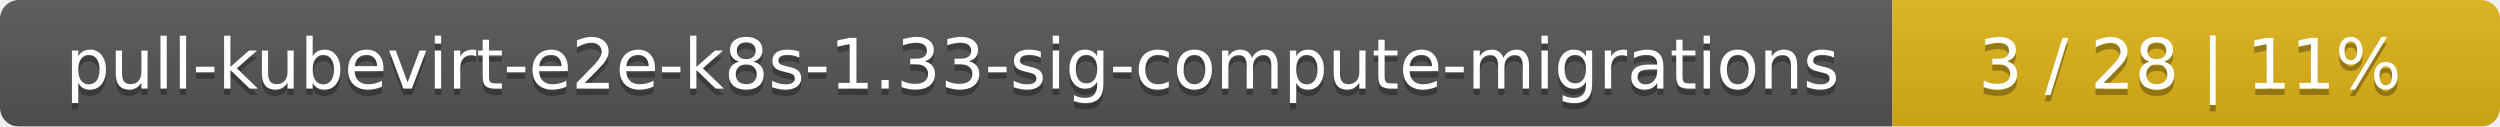
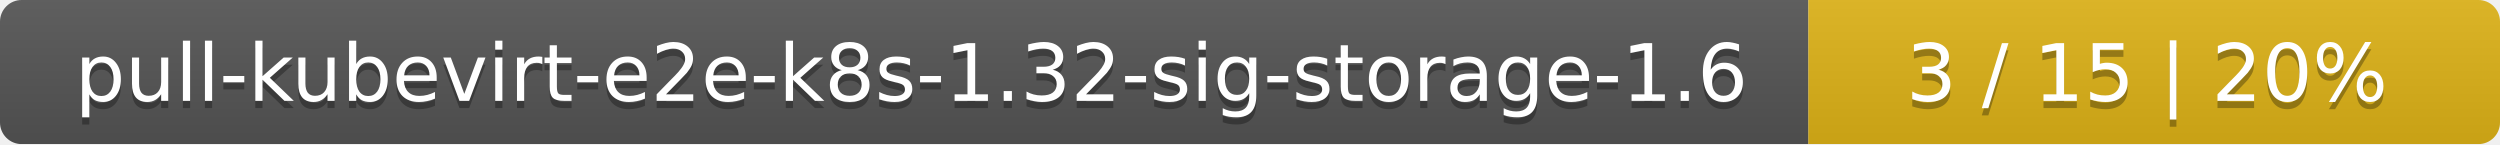
- <svg xmlns="http://www.w3.org/2000/svg" width="395" height="20">
+ <svg xmlns="http://www.w3.org/2000/svg" width="347" height="20">
  <linearGradient id="smooth" x2="0" y2="100%">
    <stop offset="0" stop-color="#bbb" stop-opacity=".1" />
    <stop offset="1" stop-opacity=".1" />
  </linearGradient>
  <mask id="round">
-     <rect width="395" height="20" rx="3" fill="#fff" />
+     <rect width="347" height="20" rx="3" fill="#fff" />
  </mask>
  <g mask="url(#round)">
-     <rect width="299" height="20" fill="#555" />
-     <rect x="299" width="96" height="20" fill="#dfb317" />
-     <rect width="395" height="20" fill="url(#smooth)" />
+     <rect width="251" height="20" fill="#555" />
+     <rect x="251" width="96" height="20" fill="#dfb317" />
+     <rect width="347" height="20" fill="url(#smooth)" />
  </g>
  <g fill="#fff" text-anchor="middle" font-family="DejaVu Sans,Verdana,Geneva,sans-serif" font-size="11">
-     <text x="150.5" y="15" fill="#010101" fill-opacity=".3">pull-kubevirt-e2e-k8s-1.33-sig-compute-migrations</text>
-     <text x="150.5" y="14">pull-kubevirt-e2e-k8s-1.33-sig-compute-migrations</text>
-     <text x="346" y="15" fill="#010101" fill-opacity=".3">3 / 28    |    11%</text>
-     <text x="346" y="14">3 / 28    |    11%</text>
+     <text x="126.5" y="15" fill="#010101" fill-opacity=".3">pull-kubevirt-e2e-k8s-1.32-sig-storage-1.6</text>
+     <text x="126.5" y="14">pull-kubevirt-e2e-k8s-1.32-sig-storage-1.6</text>
+     <text x="298" y="15" fill="#010101" fill-opacity=".3">3 / 15    |    20%</text>
+     <text x="298" y="14">3 / 15    |    20%</text>
  </g>
</svg>
